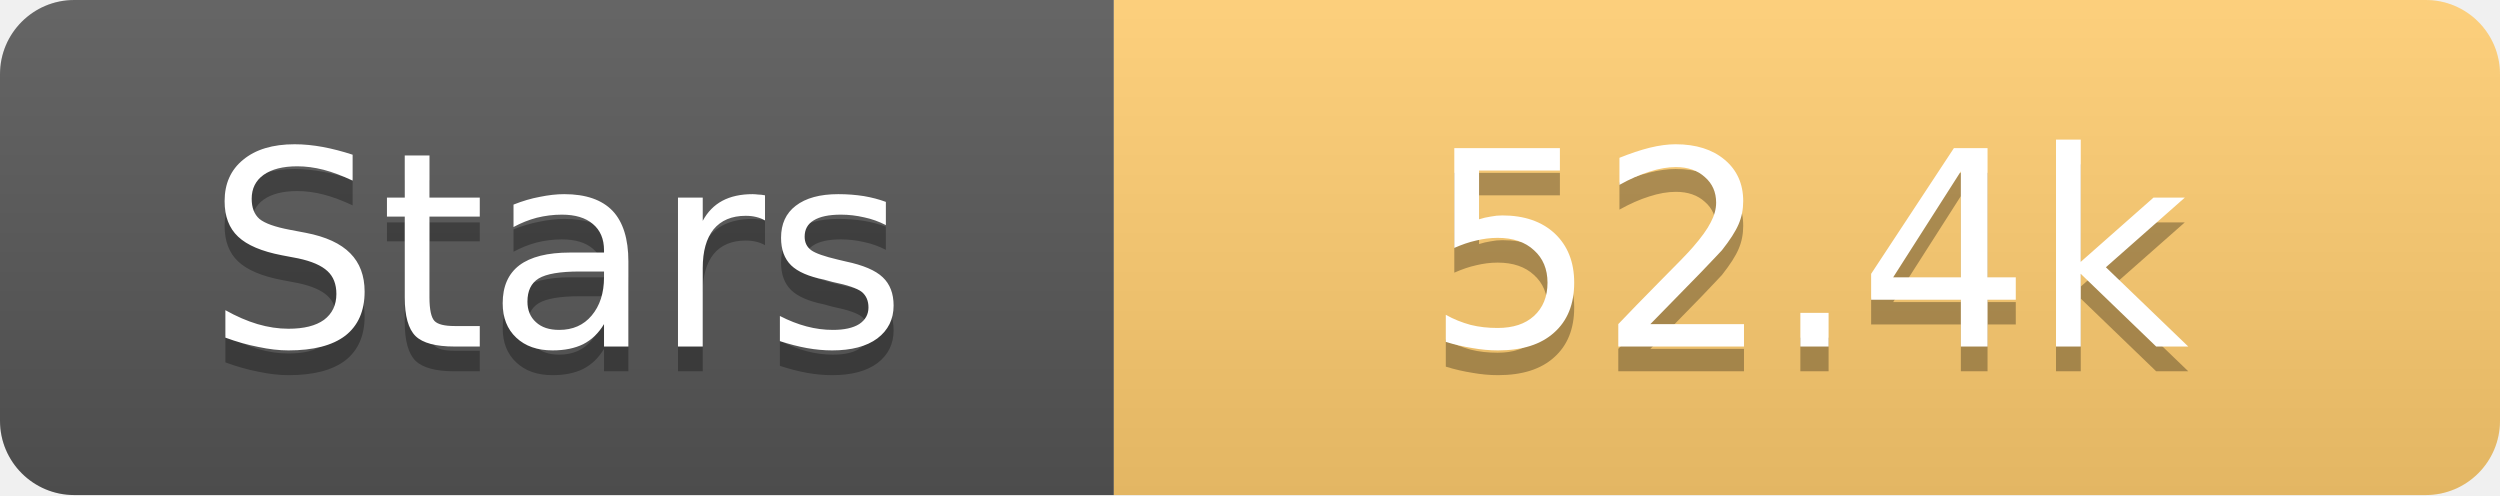
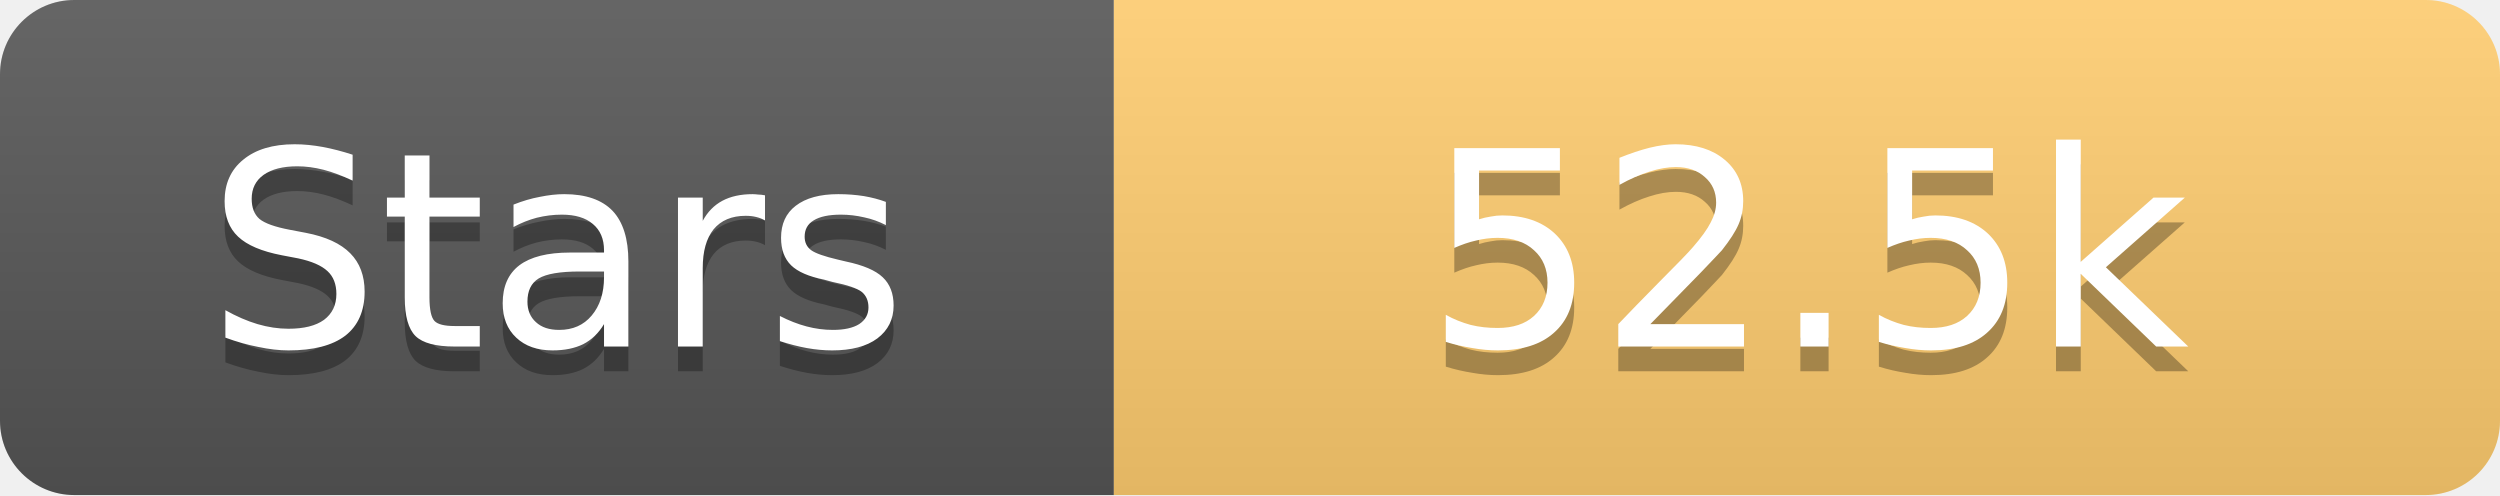
<svg xmlns="http://www.w3.org/2000/svg" width="101" height="20">
  <linearGradient id="s" x2="0" y2="100%">
    <stop offset="0" stop-color="#fff" stop-opacity=".1" />
    <stop offset="1" stop-opacity=".1" />
  </linearGradient>
  <clipPath id="r">
    <rect width="101" height="20" rx="3" fill="#fff" />
  </clipPath>
  <g clip-path="url(#r)">
    <rect width="45" height="20" fill="#555" />
    <rect x="45" width="56" height="20" fill="#fdcb6e" />
    <rect width="101" height="20" fill="url(#s)" />
  </g>
  <g fill="#fff" text-anchor="middle" font-family="Verdana,Geneva,DejaVu Sans,sans-serif" text-rendering="geometricPrecision" font-size="11">
    <text x="22.5" y="15" fill="#010101" fill-opacity=".3">Stars</text>
    <text x="22.5" y="14">Stars</text>
-     <text x="73.0" y="15" fill="#010101" fill-opacity=".3">52.4k</text>
-     <text x="73.0" y="14">52.4k</text>
+     <text x="73.0" y="15" fill="#010101" fill-opacity=".3">52.5k</text>
+     <text x="73.0" y="14">52.5k</text>
  </g>
</svg>
